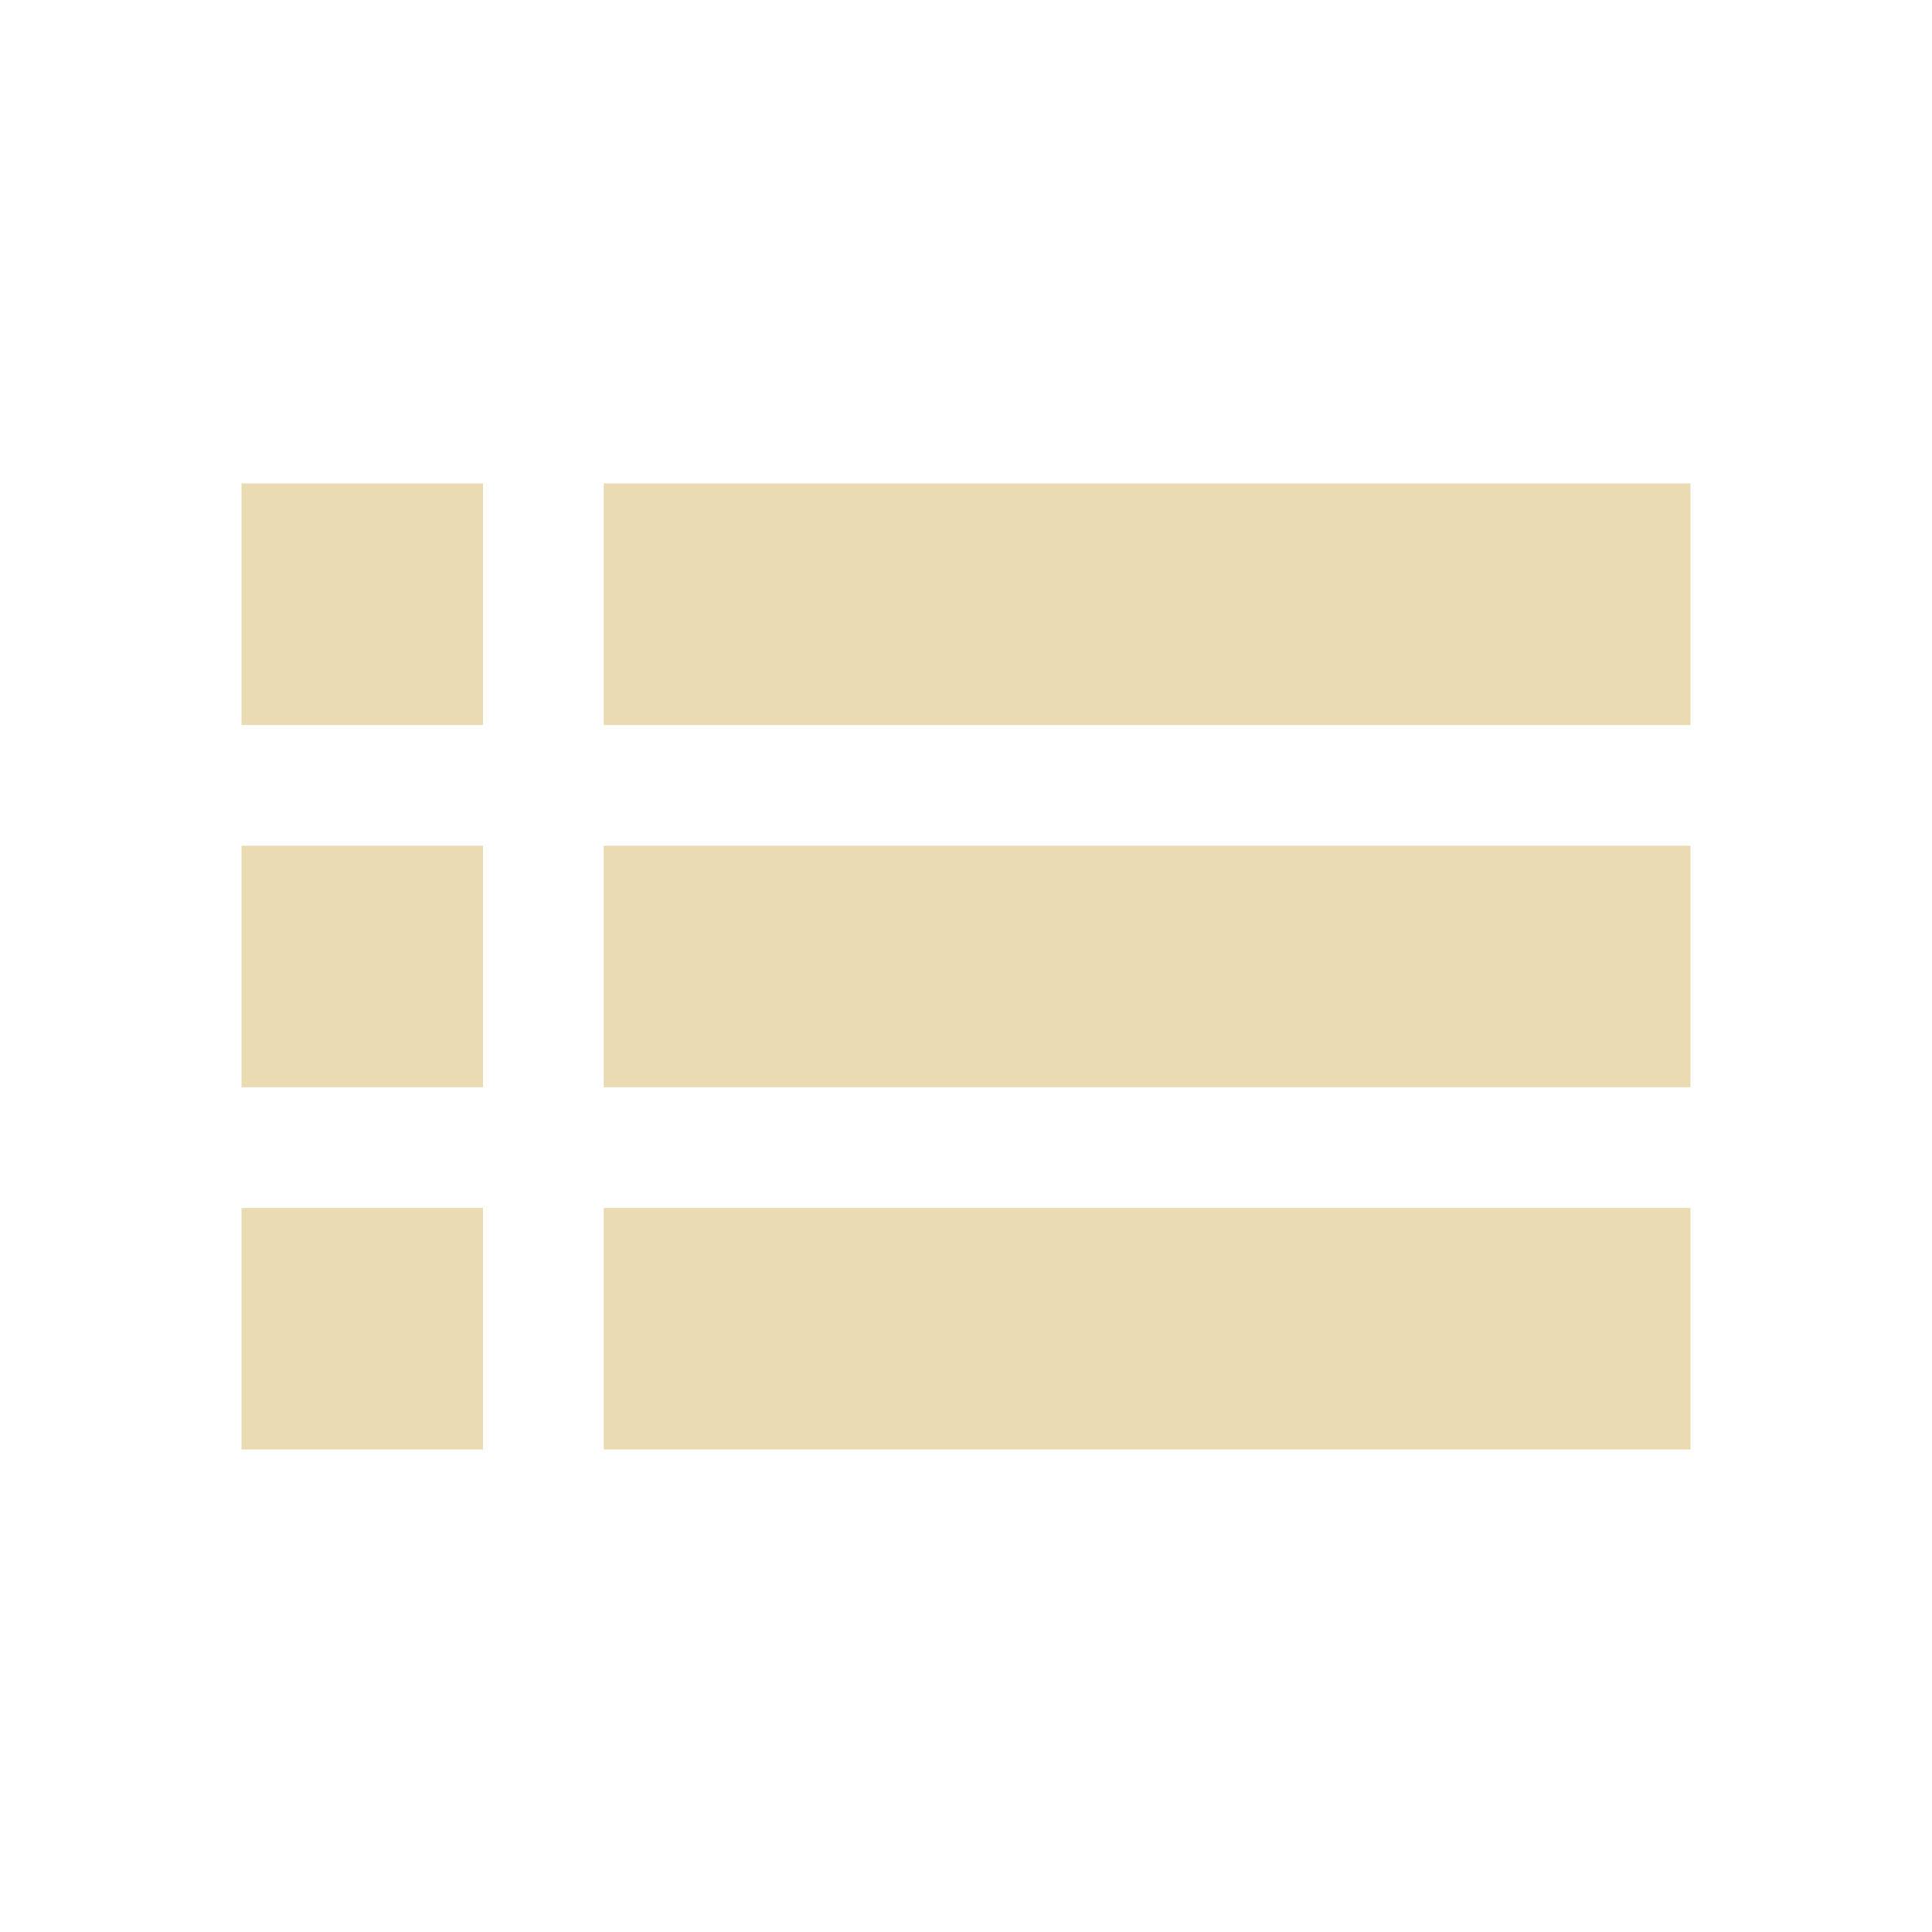
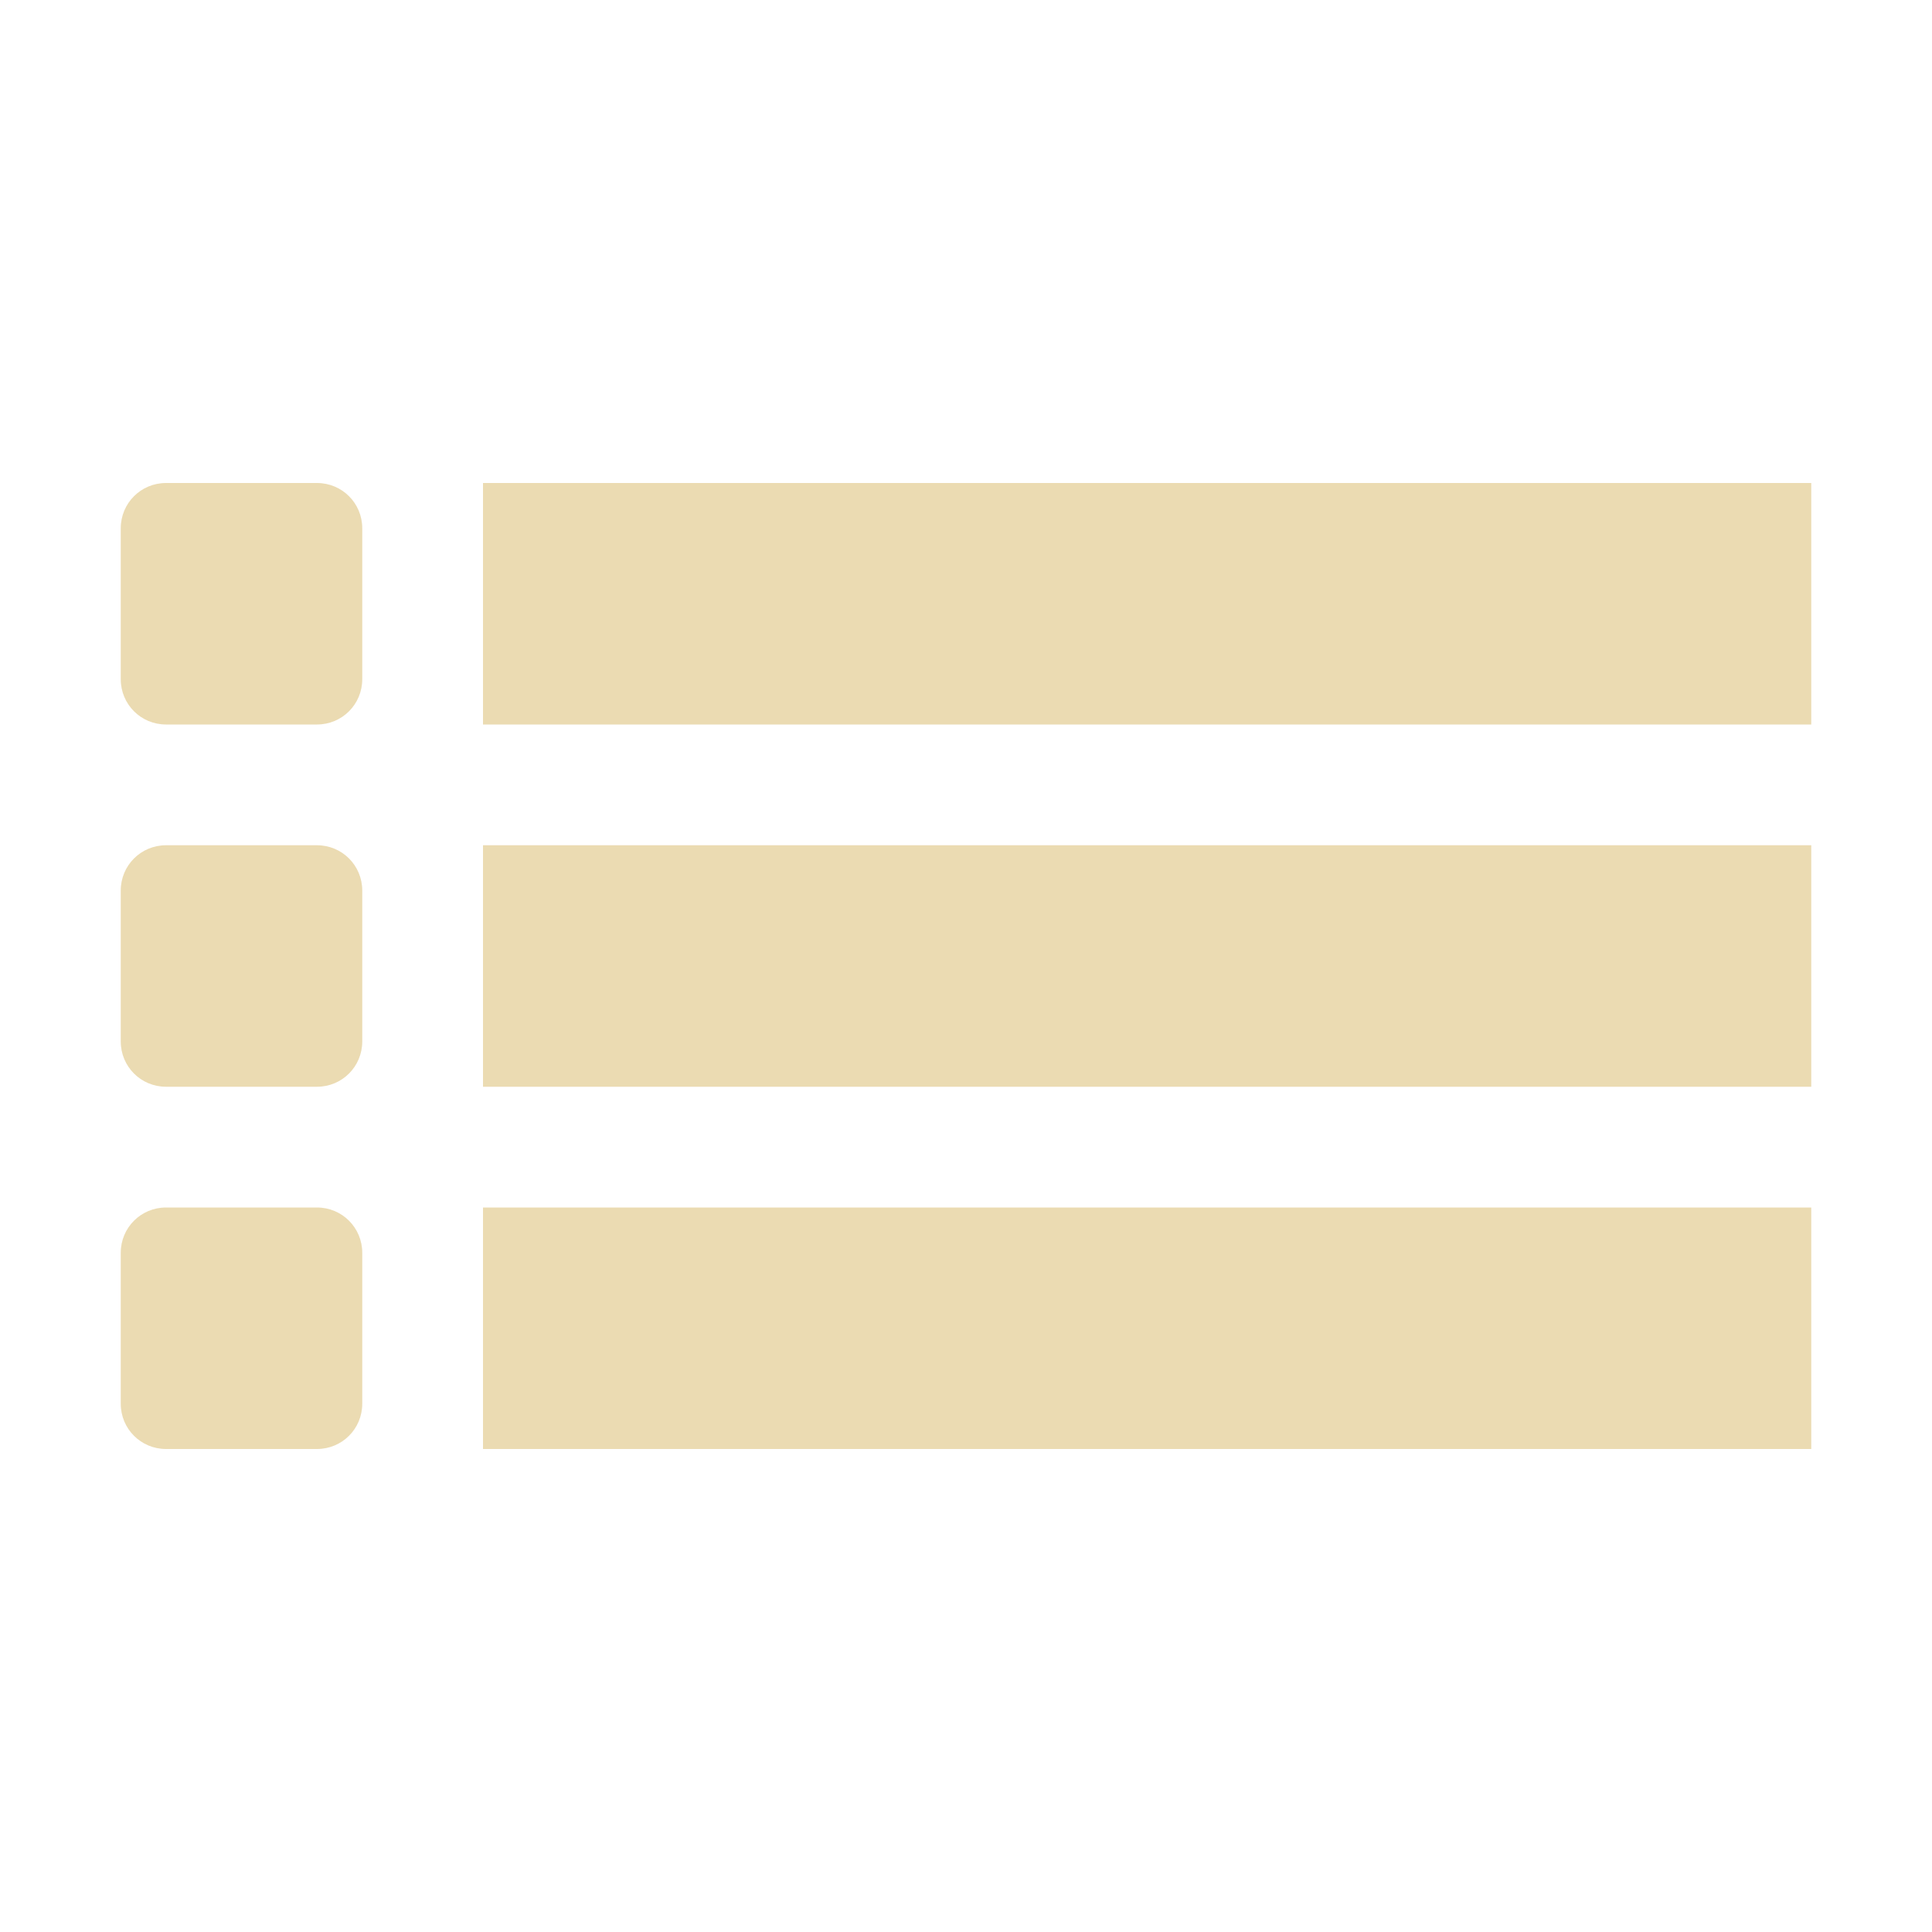
- <svg xmlns="http://www.w3.org/2000/svg" width="16" height="16" viewBox="0 0 16 16">
+ <svg xmlns="http://www.w3.org/2000/svg" width="16" height="16" version="1.1" viewBox="0 0 16 16">
  <defs>
-     <style id="current-color-scheme" type="text/css">
-    .ColorScheme-Text { color:#ebdbb2; } .ColorScheme-Highlight { color:#458588; }
-   </style>
+     <style type="text/css">.ColorScheme-Text { color:#ebdbb2; } .ColorScheme-Highlight { color:#458588; }</style>
  </defs>
-   <path style="fill:currentColor" class="ColorScheme-Text" d="M 2 4.004 L 2 6.004 L 4 6.004 L 4 4.004 L 2 4.004 z M 5 4.004 L 5 6.004 L 14 6.004 L 14 4.004 L 5 4.004 z M 2 7.004 L 2 9.004 L 4 9.004 L 4 7.004 L 2 7.004 z M 5 7.004 L 5 9.004 L 14 9.004 L 14 7.004 L 5 7.004 z M 2 10.004 L 2 12.004 L 4 12.004 L 4 10.004 L 2 10.004 z M 5 10.004 L 5 12.004 L 14 12.004 L 14 10.004 L 5 10.004 z" />
+   <path style="fill:currentColor" class="ColorScheme-Text" d="m1.375 4c-0.208 0-0.375 0.167-0.375 0.375v1.25c0 0.208 0.167 0.375 0.375 0.375h1.25c0.208 0 0.375-0.167 0.375-0.375v-1.25c0-0.208-0.167-0.375-0.375-0.375zm2.625 0v2h11v-2zm-2.625 3c-0.208 0-0.375 0.167-0.375 0.375v1.25c0 0.208 0.167 0.375 0.375 0.375h1.25c0.208 0 0.375-0.167 0.375-0.375v-1.25c0-0.208-0.167-0.375-0.375-0.375zm2.625 0v2h11v-2zm-2.625 3c-0.208 0-0.375 0.167-0.375 0.375v1.25c0 0.208 0.167 0.375 0.375 0.375h1.25c0.208 0 0.375-0.167 0.375-0.375v-1.25c0-0.208-0.167-0.375-0.375-0.375zm2.625 0v2h11v-2z" />
</svg>
